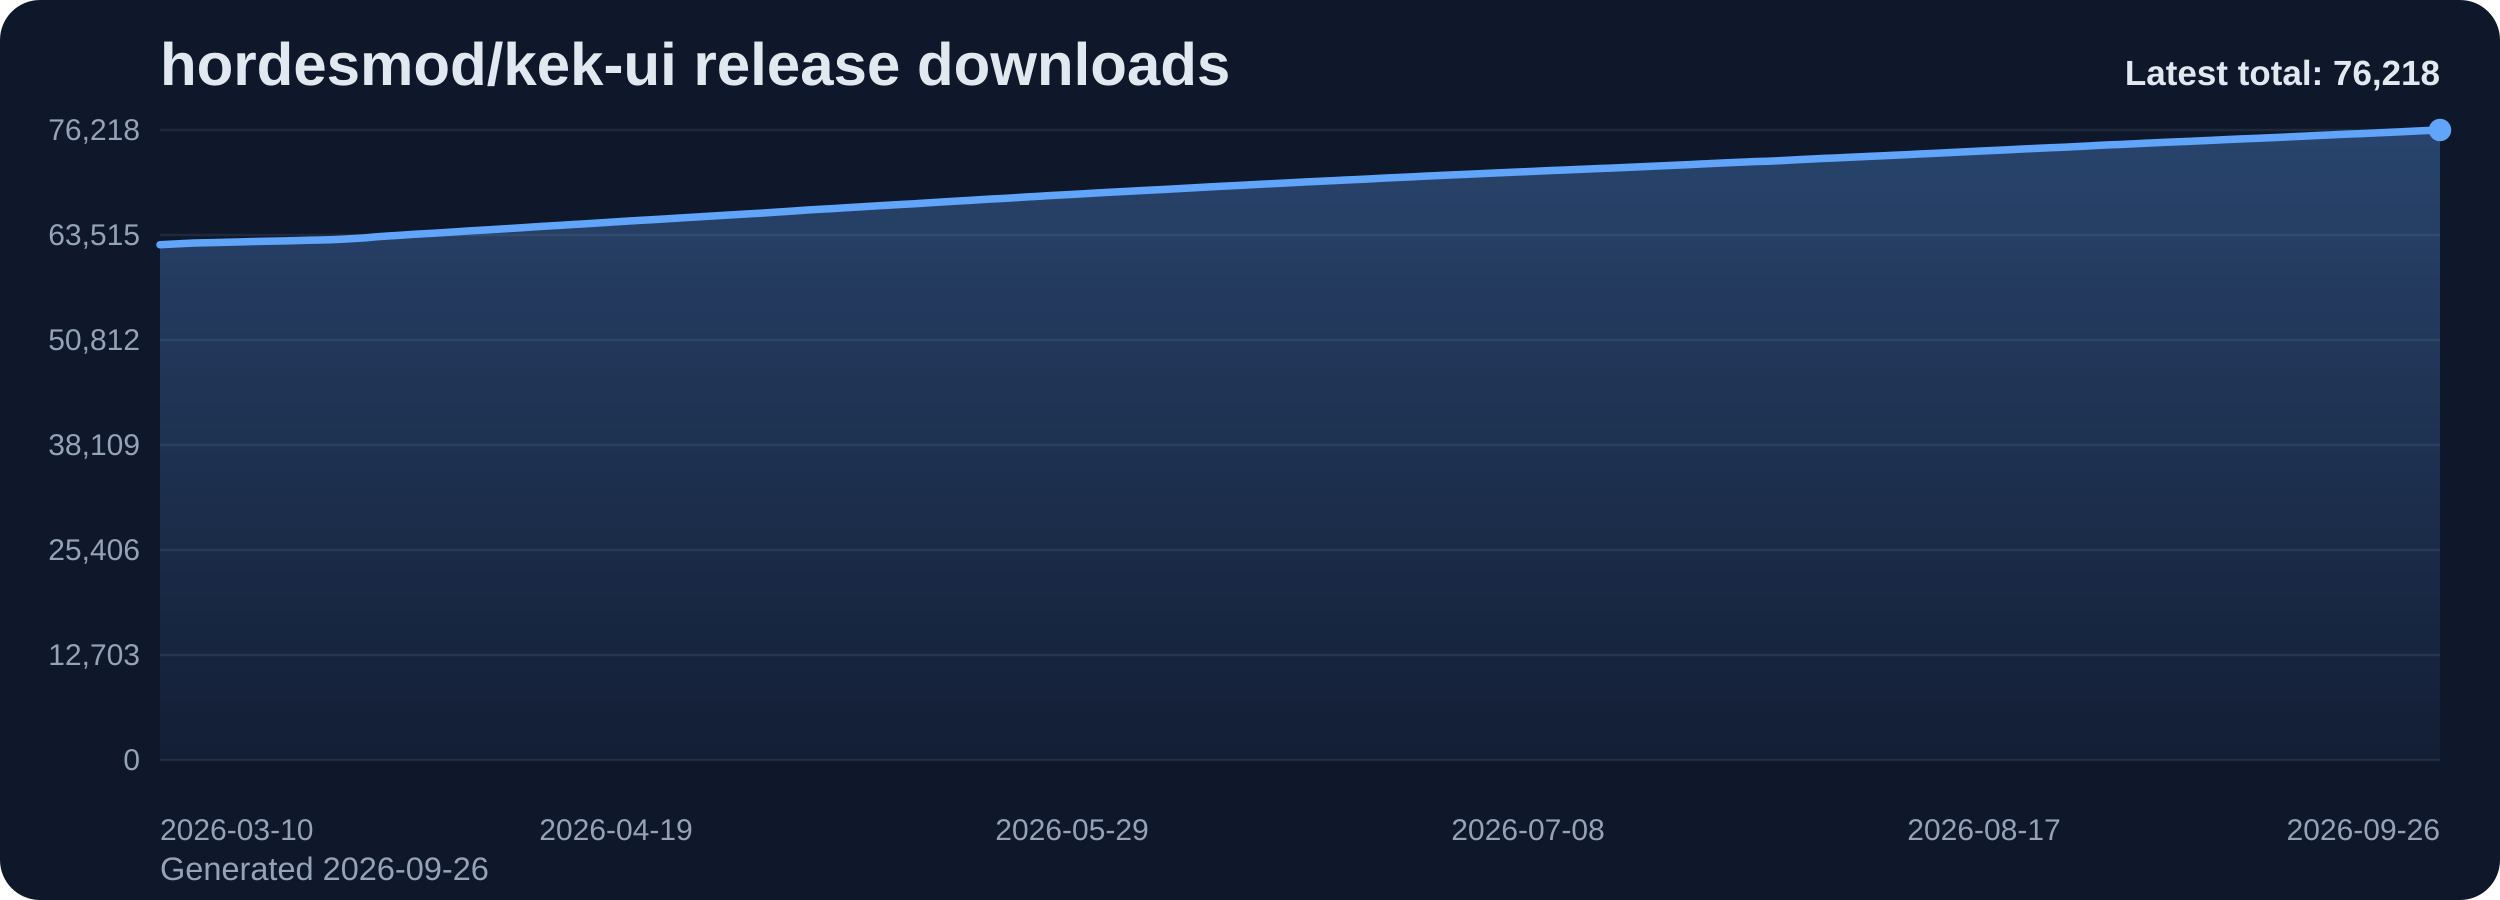
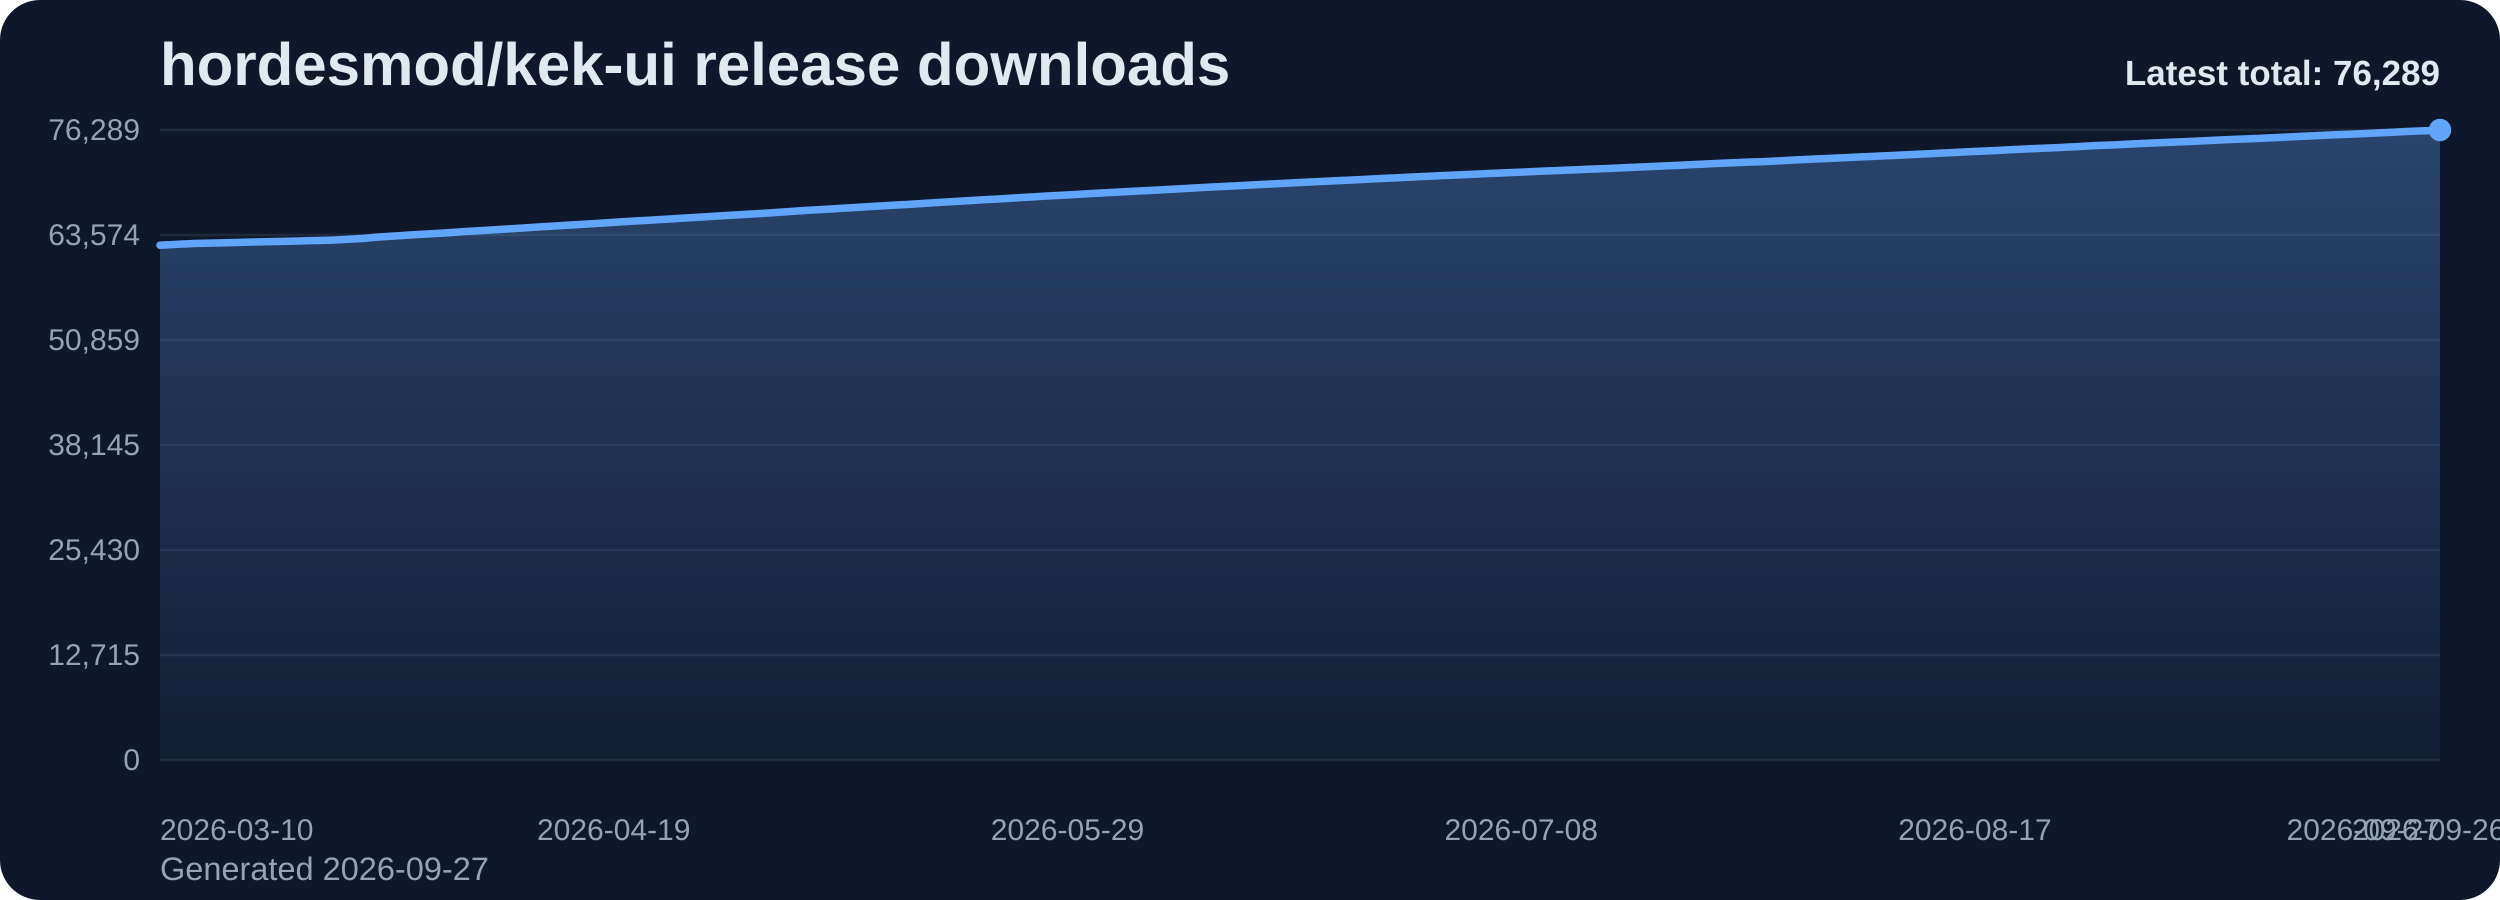
<svg xmlns="http://www.w3.org/2000/svg" viewBox="0 0 1000 360" role="img" aria-label="hordesmod/kek-ui release downloads chart">
  <defs>
    <linearGradient id="fill-total-trend-slate" x1="0" y1="0" x2="0" y2="1">
      <stop offset="0%" stop-color="#60a5fa" stop-opacity="0.32" />
      <stop offset="100%" stop-color="#60a5fa" stop-opacity="0.05" />
    </linearGradient>
    <style>
      .bg { fill: #0f172a; }
      .title { font: 700 24px Arial, sans-serif; fill: #e2e8f0; }
      .sub { font: 400 13px Arial, sans-serif; fill: #94a3b8; }
      .grid { stroke: #1e293b; stroke-width: 1; }
      .axis { font: 400 12px Arial, sans-serif; fill: #94a3b8; }
      .line { fill: none; stroke: #60a5fa; stroke-width: 3; stroke-linecap: round; stroke-linejoin: round; }
      .dot { fill: #60a5fa; }
      .value { font: 600 11px Arial, sans-serif; fill: #cbd5e1; }
      .latest { font: 700 14px Arial, sans-serif; fill: #e2e8f0; }
    </style>
  </defs>
  <rect class="bg" x="0" y="0" width="1000" height="360" rx="16" />
  <text class="title" x="64" y="34">hordesmod/kek-ui release downloads</text>
-   <text class="sub" x="64" y="352">Generated 2026-09-26</text>
+   <text class="sub" x="64" y="352">Generated 2026-09-27</text>
  <line x1="64" y1="52.00" x2="976" y2="52.00" class="grid" />
-   <text x="56" y="56.00" text-anchor="end" class="axis">76,218</text>
+   <text x="56" y="56.00" text-anchor="end" class="axis">76,289</text>
  <line x1="64" y1="94.00" x2="976" y2="94.00" class="grid" />
-   <text x="56" y="98.00" text-anchor="end" class="axis">63,515</text>
+   <text x="56" y="98.00" text-anchor="end" class="axis">63,574</text>
  <line x1="64" y1="136.00" x2="976" y2="136.00" class="grid" />
-   <text x="56" y="140.00" text-anchor="end" class="axis">50,812</text>
+   <text x="56" y="140.00" text-anchor="end" class="axis">50,859</text>
  <line x1="64" y1="178.00" x2="976" y2="178.00" class="grid" />
-   <text x="56" y="182.00" text-anchor="end" class="axis">38,109</text>
+   <text x="56" y="182.00" text-anchor="end" class="axis">38,145</text>
  <line x1="64" y1="220.00" x2="976" y2="220.00" class="grid" />
-   <text x="56" y="224.00" text-anchor="end" class="axis">25,406</text>
+   <text x="56" y="224.00" text-anchor="end" class="axis">25,430</text>
  <line x1="64" y1="262.00" x2="976" y2="262.00" class="grid" />
-   <text x="56" y="266.00" text-anchor="end" class="axis">12,703</text>
+   <text x="56" y="266.00" text-anchor="end" class="axis">12,715</text>
  <line x1="64" y1="304.00" x2="976" y2="304.00" class="grid" />
  <text x="56" y="308.00" text-anchor="end" class="axis">0</text>
-   <path d="M 64.00 304 L 64.00 97.89 L 68.56 97.66 L 73.12 97.42 L 77.68 97.20 L 82.24 97.10 L 86.80 97.00 L 91.36 96.88 L 95.92 96.77 L 100.48 96.63 L 105.04 96.53 L 109.60 96.44 L 114.16 96.35 L 118.72 96.23 L 123.28 96.09 L 127.84 96.00 L 132.40 95.89 L 136.96 95.68 L 141.52 95.41 L 146.08 95.14 L 150.64 94.71 L 155.20 94.40 L 159.76 94.13 L 164.32 93.80 L 168.88 93.53 L 173.44 93.29 L 178.00 93.01 L 182.56 92.71 L 187.12 92.39 L 191.68 92.13 L 196.24 91.87 L 200.80 91.58 L 205.36 91.31 L 209.92 91.01 L 214.48 90.70 L 219.04 90.42 L 223.60 90.16 L 228.16 89.86 L 232.72 89.60 L 237.28 89.32 L 241.84 89.03 L 246.40 88.73 L 250.96 88.44 L 255.52 88.17 L 260.08 87.92 L 264.64 87.65 L 269.20 87.37 L 273.76 87.08 L 278.32 86.82 L 282.88 86.53 L 287.44 86.26 L 292.00 85.98 L 296.56 85.71 L 301.12 85.44 L 305.68 85.19 L 310.24 84.87 L 314.80 84.58 L 319.36 84.26 L 323.92 83.94 L 328.48 83.68 L 333.04 83.44 L 337.60 83.14 L 342.16 82.87 L 346.72 82.59 L 351.28 82.31 L 355.84 82.05 L 360.40 81.78 L 364.96 81.55 L 369.52 81.25 L 374.08 80.96 L 378.64 80.68 L 383.20 80.41 L 387.76 80.15 L 392.32 79.86 L 396.88 79.58 L 401.44 79.37 L 406.00 79.09 L 410.56 78.78 L 415.12 78.54 L 419.68 78.24 L 424.24 78.01 L 428.80 77.77 L 433.36 77.51 L 437.92 77.23 L 442.48 76.98 L 447.04 76.74 L 451.60 76.50 L 456.16 76.25 L 460.72 76.02 L 465.28 75.80 L 469.84 75.54 L 474.40 75.29 L 478.96 75.03 L 483.52 74.77 L 488.08 74.53 L 492.64 74.31 L 497.20 74.08 L 501.76 73.83 L 506.32 73.60 L 510.88 73.37 L 515.44 73.14 L 520.00 72.89 L 524.56 72.67 L 529.12 72.45 L 533.68 72.24 L 538.24 72.01 L 542.80 71.81 L 547.36 71.59 L 551.92 71.33 L 556.48 71.11 L 561.04 70.91 L 565.60 70.69 L 570.16 70.45 L 574.72 70.25 L 579.28 70.03 L 583.84 69.84 L 588.40 69.64 L 592.96 69.43 L 597.52 69.22 L 602.08 69.02 L 606.64 68.82 L 611.20 68.64 L 615.76 68.42 L 620.32 68.21 L 624.88 68.04 L 629.44 67.84 L 634.00 67.66 L 638.56 67.45 L 643.12 67.29 L 647.68 67.10 L 652.24 66.89 L 656.80 66.69 L 661.36 66.48 L 665.92 66.28 L 670.48 66.07 L 675.04 65.88 L 679.60 65.64 L 684.16 65.43 L 688.72 65.21 L 693.28 65.00 L 697.84 64.82 L 702.40 64.61 L 706.96 64.50 L 711.52 64.29 L 716.08 64.05 L 720.64 63.79 L 725.20 63.58 L 729.76 63.34 L 734.32 63.18 L 738.88 62.95 L 743.44 62.75 L 748.00 62.52 L 752.56 62.34 L 757.12 62.11 L 761.68 61.92 L 766.24 61.67 L 770.80 61.46 L 775.36 61.26 L 779.92 61.02 L 784.48 60.80 L 789.04 60.57 L 793.60 60.35 L 798.16 60.15 L 802.72 59.94 L 807.28 59.69 L 811.84 59.48 L 816.40 59.26 L 820.96 59.06 L 825.52 58.89 L 830.08 58.65 L 834.64 58.43 L 839.20 58.16 L 843.76 57.93 L 848.32 57.78 L 852.88 57.55 L 857.44 57.32 L 862.00 57.11 L 866.56 56.90 L 871.12 56.71 L 875.68 56.53 L 880.24 56.32 L 884.80 56.12 L 889.36 55.89 L 893.92 55.68 L 898.48 55.49 L 903.04 55.32 L 907.60 55.12 L 912.16 54.92 L 916.72 54.69 L 921.28 54.48 L 925.84 54.25 L 930.40 54.05 L 934.96 53.83 L 939.52 53.62 L 944.08 53.47 L 948.64 53.26 L 953.20 53.04 L 957.76 52.84 L 962.32 52.62 L 966.88 52.39 L 971.44 52.19 L 976.00 52.00 L 976.00 304 Z" fill="url(#fill-total-trend-slate)" />
-   <polyline class="line" points="64.00,97.89 68.56,97.66 73.12,97.42 77.68,97.20 82.24,97.10 86.80,97.00 91.36,96.88 95.92,96.77 100.48,96.63 105.04,96.53 109.60,96.44 114.16,96.35 118.72,96.23 123.28,96.09 127.84,96.00 132.40,95.89 136.96,95.68 141.52,95.41 146.08,95.14 150.64,94.71 155.20,94.40 159.76,94.13 164.32,93.80 168.88,93.53 173.44,93.29 178.00,93.01 182.56,92.71 187.12,92.39 191.68,92.13 196.24,91.87 200.80,91.58 205.36,91.31 209.92,91.01 214.48,90.70 219.04,90.42 223.60,90.16 228.16,89.86 232.72,89.60 237.28,89.32 241.84,89.03 246.40,88.73 250.96,88.44 255.52,88.17 260.08,87.92 264.64,87.65 269.20,87.37 273.76,87.08 278.32,86.82 282.88,86.53 287.44,86.26 292.00,85.98 296.56,85.71 301.12,85.44 305.68,85.19 310.24,84.87 314.80,84.58 319.36,84.26 323.92,83.94 328.48,83.68 333.04,83.44 337.60,83.14 342.16,82.87 346.72,82.59 351.28,82.31 355.84,82.05 360.40,81.78 364.96,81.55 369.52,81.25 374.08,80.96 378.64,80.68 383.20,80.41 387.76,80.15 392.32,79.86 396.88,79.58 401.44,79.37 406.00,79.09 410.56,78.78 415.12,78.54 419.68,78.24 424.24,78.01 428.80,77.77 433.36,77.51 437.92,77.23 442.48,76.98 447.04,76.74 451.60,76.50 456.16,76.25 460.72,76.02 465.28,75.80 469.84,75.54 474.40,75.29 478.96,75.03 483.52,74.77 488.08,74.53 492.64,74.31 497.20,74.08 501.76,73.83 506.32,73.60 510.88,73.37 515.44,73.14 520.00,72.89 524.56,72.67 529.12,72.45 533.68,72.24 538.24,72.01 542.80,71.81 547.36,71.59 551.92,71.33 556.48,71.11 561.04,70.91 565.60,70.69 570.16,70.45 574.72,70.25 579.28,70.03 583.84,69.84 588.40,69.64 592.96,69.43 597.52,69.22 602.08,69.02 606.64,68.82 611.20,68.64 615.76,68.42 620.32,68.21 624.88,68.04 629.44,67.84 634.00,67.66 638.56,67.45 643.12,67.29 647.68,67.10 652.24,66.89 656.80,66.69 661.36,66.48 665.92,66.28 670.48,66.07 675.04,65.88 679.60,65.64 684.16,65.43 688.72,65.21 693.28,65.00 697.84,64.82 702.40,64.61 706.96,64.50 711.52,64.29 716.08,64.05 720.64,63.79 725.20,63.58 729.76,63.34 734.32,63.18 738.88,62.95 743.44,62.75 748.00,62.52 752.56,62.34 757.12,62.11 761.68,61.92 766.24,61.67 770.80,61.46 775.36,61.26 779.92,61.02 784.48,60.80 789.04,60.57 793.60,60.35 798.16,60.15 802.72,59.94 807.28,59.69 811.84,59.48 816.40,59.26 820.96,59.06 825.52,58.89 830.08,58.65 834.64,58.43 839.20,58.16 843.76,57.93 848.32,57.78 852.88,57.55 857.44,57.32 862.00,57.11 866.56,56.90 871.12,56.71 875.68,56.53 880.24,56.32 884.80,56.12 889.36,55.89 893.92,55.68 898.48,55.49 903.04,55.32 907.60,55.12 912.16,54.92 916.72,54.69 921.28,54.48 925.84,54.25 930.40,54.05 934.96,53.83 939.52,53.62 944.08,53.47 948.64,53.26 953.20,53.04 957.76,52.84 962.32,52.62 966.88,52.39 971.44,52.19 976.00,52.00" />
+   <path d="M 64.00 304 L 64.00 98.08 L 68.54 97.86 L 73.07 97.61 L 77.61 97.40 L 82.15 97.29 L 86.69 97.19 L 91.22 97.08 L 95.76 96.96 L 100.30 96.82 L 104.84 96.72 L 109.37 96.63 L 113.91 96.54 L 118.45 96.43 L 122.99 96.28 L 127.52 96.19 L 132.06 96.08 L 136.60 95.87 L 141.13 95.61 L 145.67 95.34 L 150.21 94.90 L 154.75 94.59 L 159.28 94.32 L 163.82 94.00 L 168.36 93.73 L 172.90 93.48 L 177.43 93.21 L 181.97 92.91 L 186.51 92.58 L 191.04 92.33 L 195.58 92.06 L 200.12 91.78 L 204.66 91.50 L 209.19 91.21 L 213.73 90.90 L 218.27 90.61 L 222.81 90.36 L 227.34 90.06 L 231.88 89.80 L 236.42 89.52 L 240.96 89.23 L 245.49 88.93 L 250.03 88.64 L 254.57 88.37 L 259.10 88.12 L 263.64 87.85 L 268.18 87.58 L 272.72 87.28 L 277.25 87.02 L 281.79 86.74 L 286.33 86.46 L 290.87 86.18 L 295.40 85.92 L 299.94 85.64 L 304.48 85.39 L 309.01 85.08 L 313.55 84.78 L 318.09 84.46 L 322.63 84.14 L 327.16 83.89 L 331.70 83.64 L 336.24 83.34 L 340.78 83.08 L 345.31 82.80 L 349.85 82.51 L 354.39 82.25 L 358.93 81.99 L 363.46 81.75 L 368.00 81.46 L 372.54 81.17 L 377.07 80.88 L 381.61 80.62 L 386.15 80.35 L 390.69 80.07 L 395.22 79.79 L 399.76 79.58 L 404.30 79.29 L 408.84 78.99 L 413.37 78.75 L 417.91 78.45 L 422.45 78.22 L 426.99 77.98 L 431.52 77.72 L 436.06 77.44 L 440.60 77.19 L 445.13 76.95 L 449.67 76.71 L 454.21 76.46 L 458.75 76.23 L 463.28 76.01 L 467.82 75.75 L 472.36 75.50 L 476.90 75.24 L 481.43 74.99 L 485.97 74.74 L 490.51 74.52 L 495.04 74.30 L 499.58 74.05 L 504.12 73.81 L 508.66 73.59 L 513.19 73.36 L 517.73 73.10 L 522.27 72.89 L 526.81 72.66 L 531.34 72.46 L 535.88 72.22 L 540.42 72.03 L 544.96 71.80 L 549.49 71.55 L 554.03 71.33 L 558.57 71.13 L 563.10 70.90 L 567.64 70.67 L 572.18 70.47 L 576.72 70.24 L 581.25 70.06 L 585.79 69.85 L 590.33 69.65 L 594.87 69.43 L 599.40 69.24 L 603.94 69.04 L 608.48 68.86 L 613.01 68.64 L 617.55 68.43 L 622.09 68.26 L 626.63 68.06 L 631.16 67.88 L 635.70 67.67 L 640.24 67.51 L 644.78 67.32 L 649.31 67.11 L 653.85 66.91 L 658.39 66.70 L 662.93 66.50 L 667.46 66.29 L 672.00 66.10 L 676.54 65.86 L 681.07 65.66 L 685.61 65.43 L 690.15 65.23 L 694.69 65.04 L 699.22 64.84 L 703.76 64.72 L 708.30 64.51 L 712.84 64.27 L 717.37 64.01 L 721.91 63.81 L 726.45 63.57 L 730.99 63.40 L 735.52 63.17 L 740.06 62.97 L 744.60 62.75 L 749.13 62.56 L 753.67 62.34 L 758.21 62.14 L 762.75 61.90 L 767.28 61.69 L 771.82 61.49 L 776.36 61.24 L 780.90 61.03 L 785.43 60.80 L 789.97 60.58 L 794.51 60.38 L 799.04 60.17 L 803.58 59.92 L 808.12 59.71 L 812.66 59.49 L 817.19 59.29 L 821.73 59.12 L 826.27 58.87 L 830.81 58.66 L 835.34 58.39 L 839.88 58.16 L 844.42 58.01 L 848.96 57.78 L 853.49 57.55 L 858.03 57.34 L 862.57 57.13 L 867.10 56.94 L 871.64 56.76 L 876.18 56.56 L 880.72 56.35 L 885.25 56.13 L 889.79 55.91 L 894.33 55.72 L 898.87 55.55 L 903.40 55.35 L 907.94 55.15 L 912.48 54.93 L 917.01 54.71 L 921.55 54.48 L 926.09 54.28 L 930.63 54.06 L 935.16 53.86 L 939.70 53.70 L 944.24 53.50 L 948.78 53.28 L 953.31 53.07 L 957.85 52.86 L 962.39 52.62 L 966.93 52.42 L 971.46 52.23 L 976.00 52.00 L 976.00 304 Z" fill="url(#fill-total-trend-slate)" />
+   <polyline class="line" points="64.00,98.08 68.54,97.86 73.07,97.61 77.61,97.40 82.15,97.29 86.69,97.19 91.22,97.08 95.76,96.96 100.30,96.82 104.84,96.72 109.37,96.63 113.91,96.54 118.45,96.43 122.99,96.28 127.52,96.19 132.06,96.08 136.60,95.87 141.13,95.61 145.67,95.34 150.21,94.90 154.75,94.59 159.28,94.32 163.82,94.00 168.36,93.73 172.90,93.48 177.43,93.21 181.97,92.91 186.51,92.58 191.04,92.33 195.58,92.06 200.12,91.78 204.66,91.50 209.19,91.21 213.73,90.90 218.27,90.61 222.81,90.36 227.34,90.06 231.88,89.80 236.42,89.52 240.96,89.23 245.49,88.93 250.03,88.64 254.57,88.37 259.10,88.12 263.64,87.85 268.18,87.58 272.72,87.28 277.25,87.02 281.79,86.74 286.33,86.46 290.87,86.18 295.40,85.92 299.94,85.64 304.48,85.39 309.01,85.08 313.55,84.78 318.09,84.46 322.63,84.14 327.16,83.89 331.70,83.64 336.24,83.34 340.78,83.08 345.31,82.80 349.85,82.51 354.39,82.25 358.93,81.99 363.46,81.75 368.00,81.46 372.54,81.17 377.07,80.88 381.61,80.62 386.15,80.35 390.69,80.07 395.22,79.79 399.76,79.58 404.30,79.29 408.84,78.99 413.37,78.75 417.91,78.45 422.45,78.22 426.99,77.98 431.52,77.72 436.06,77.44 440.60,77.19 445.13,76.95 449.67,76.71 454.21,76.46 458.75,76.23 463.28,76.01 467.82,75.75 472.36,75.50 476.90,75.24 481.43,74.99 485.97,74.74 490.51,74.52 495.04,74.30 499.58,74.05 504.12,73.81 508.66,73.59 513.19,73.36 517.73,73.10 522.27,72.89 526.81,72.66 531.34,72.46 535.88,72.22 540.42,72.03 544.96,71.80 549.49,71.55 554.03,71.33 558.57,71.13 563.10,70.90 567.64,70.67 572.18,70.47 576.72,70.24 581.25,70.06 585.79,69.85 590.33,69.65 594.87,69.43 599.40,69.24 603.94,69.04 608.48,68.86 613.01,68.64 617.55,68.43 622.09,68.26 626.63,68.06 631.16,67.88 635.70,67.67 640.24,67.51 644.78,67.32 649.31,67.11 653.85,66.91 658.39,66.70 662.93,66.50 667.46,66.29 672.00,66.10 676.54,65.86 681.07,65.66 685.61,65.43 690.15,65.23 694.69,65.04 699.22,64.84 703.76,64.72 708.30,64.51 712.84,64.27 717.37,64.01 721.91,63.81 726.45,63.57 730.99,63.40 735.52,63.17 740.06,62.97 744.60,62.75 749.13,62.56 753.67,62.34 758.21,62.14 762.75,61.90 767.28,61.69 771.82,61.49 776.36,61.24 780.90,61.03 785.43,60.80 789.97,60.58 794.51,60.38 799.04,60.17 803.58,59.92 808.12,59.71 812.66,59.49 817.19,59.29 821.73,59.12 826.27,58.87 830.81,58.66 835.34,58.39 839.88,58.16 844.42,58.01 848.96,57.78 853.49,57.55 858.03,57.34 862.57,57.13 867.10,56.94 871.64,56.76 876.18,56.56 880.72,56.35 885.25,56.13 889.79,55.91 894.33,55.72 898.87,55.55 903.40,55.35 907.94,55.15 912.48,54.93 917.01,54.71 921.55,54.48 926.09,54.28 930.63,54.06 935.16,53.86 939.70,53.70 944.24,53.50 948.78,53.28 953.31,53.07 957.85,52.86 962.39,52.62 966.93,52.42 971.46,52.23 976.00,52.00" />
  <circle class="dot" cx="976.00" cy="52.00" r="4.5" />
  <text class="axis" x="64.00" y="336" text-anchor="start">2026-03-10</text>
-   <text class="axis" x="246.40" y="336" text-anchor="middle">2026-04-19</text>
-   <text class="axis" x="428.80" y="336" text-anchor="middle">2026-05-29</text>
-   <text class="axis" x="611.20" y="336" text-anchor="middle">2026-07-08</text>
-   <text class="axis" x="793.60" y="336" text-anchor="middle">2026-08-17</text>
-   <text class="axis" x="976.00" y="336" text-anchor="end">2026-09-26</text>
-   <text class="latest" x="976" y="34" text-anchor="end">Latest total: 76,218</text>
+   <text class="axis" x="245.49" y="336" text-anchor="middle">2026-04-19</text>
+   <text class="axis" x="426.99" y="336" text-anchor="middle">2026-05-29</text>
+   <text class="axis" x="608.48" y="336" text-anchor="middle">2026-07-08</text>
+   <text class="axis" x="789.97" y="336" text-anchor="middle">2026-08-17</text>
+   <text class="axis" x="971.46" y="336" text-anchor="middle">2026-09-26</text>
+   <text class="axis" x="976.00" y="336" text-anchor="end">2026-09-27</text>
+   <text class="latest" x="976" y="34" text-anchor="end">Latest total: 76,289</text>
</svg>
